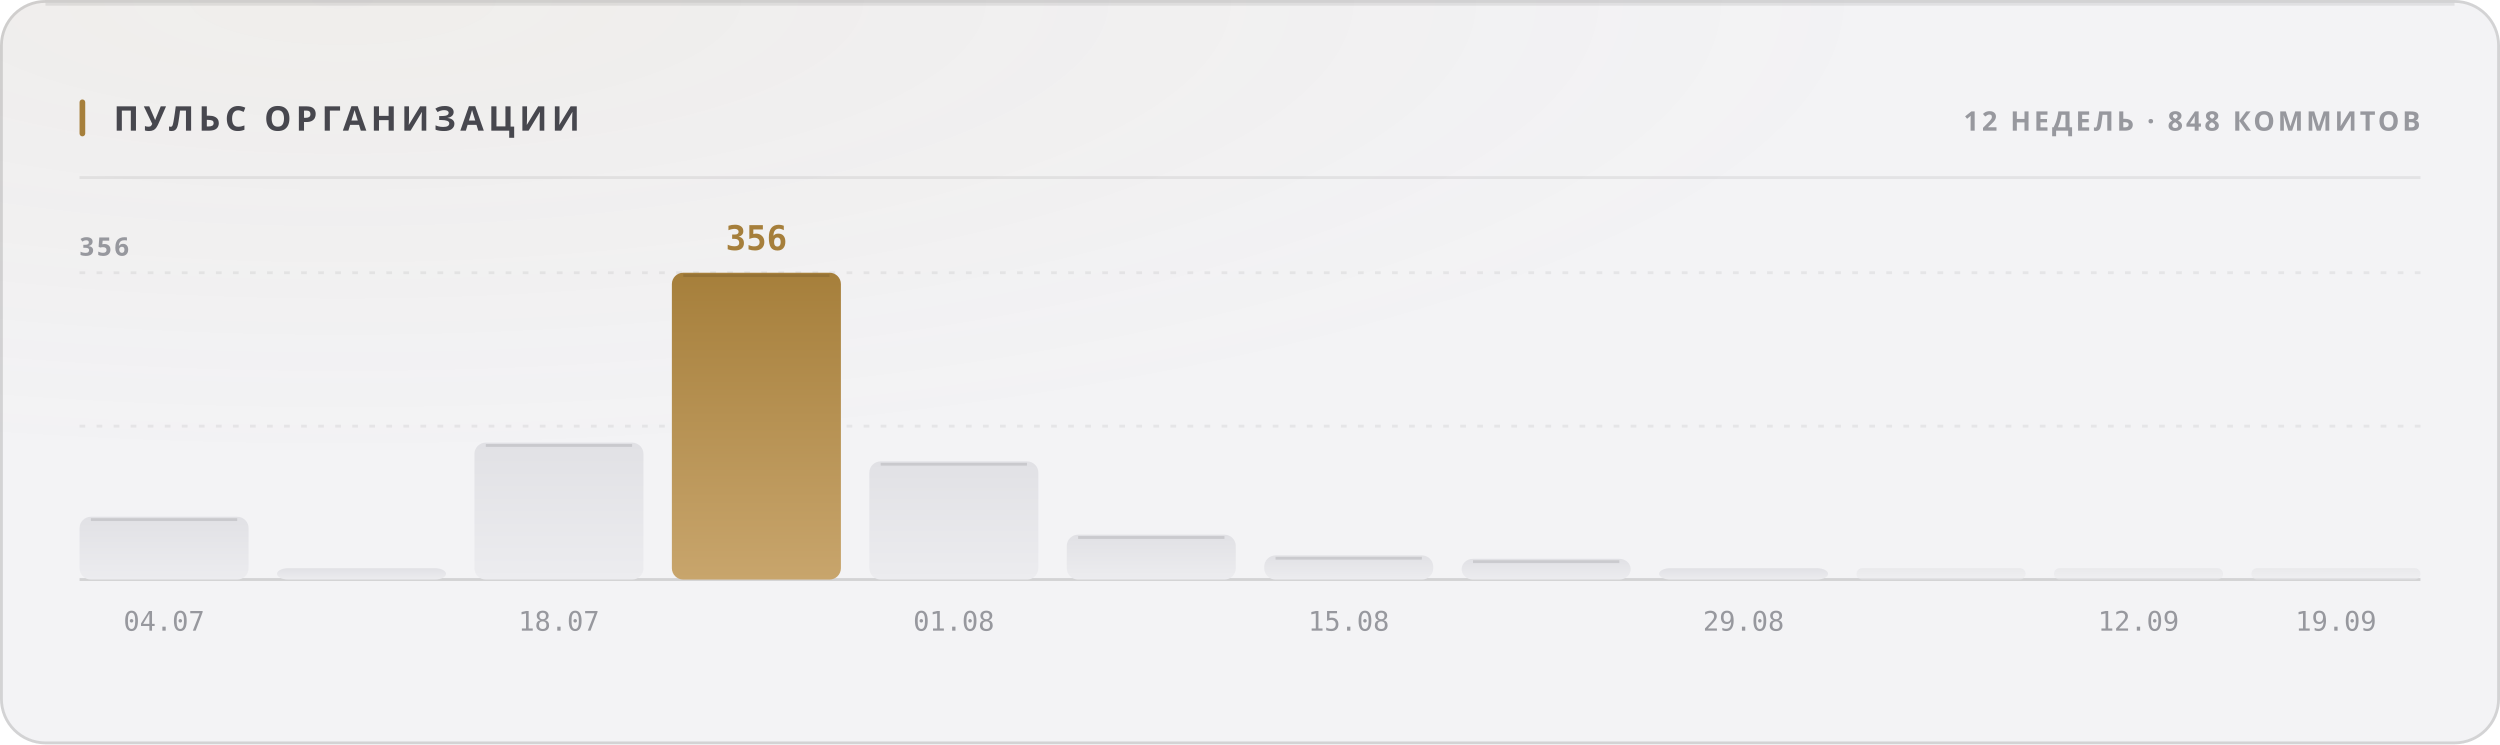
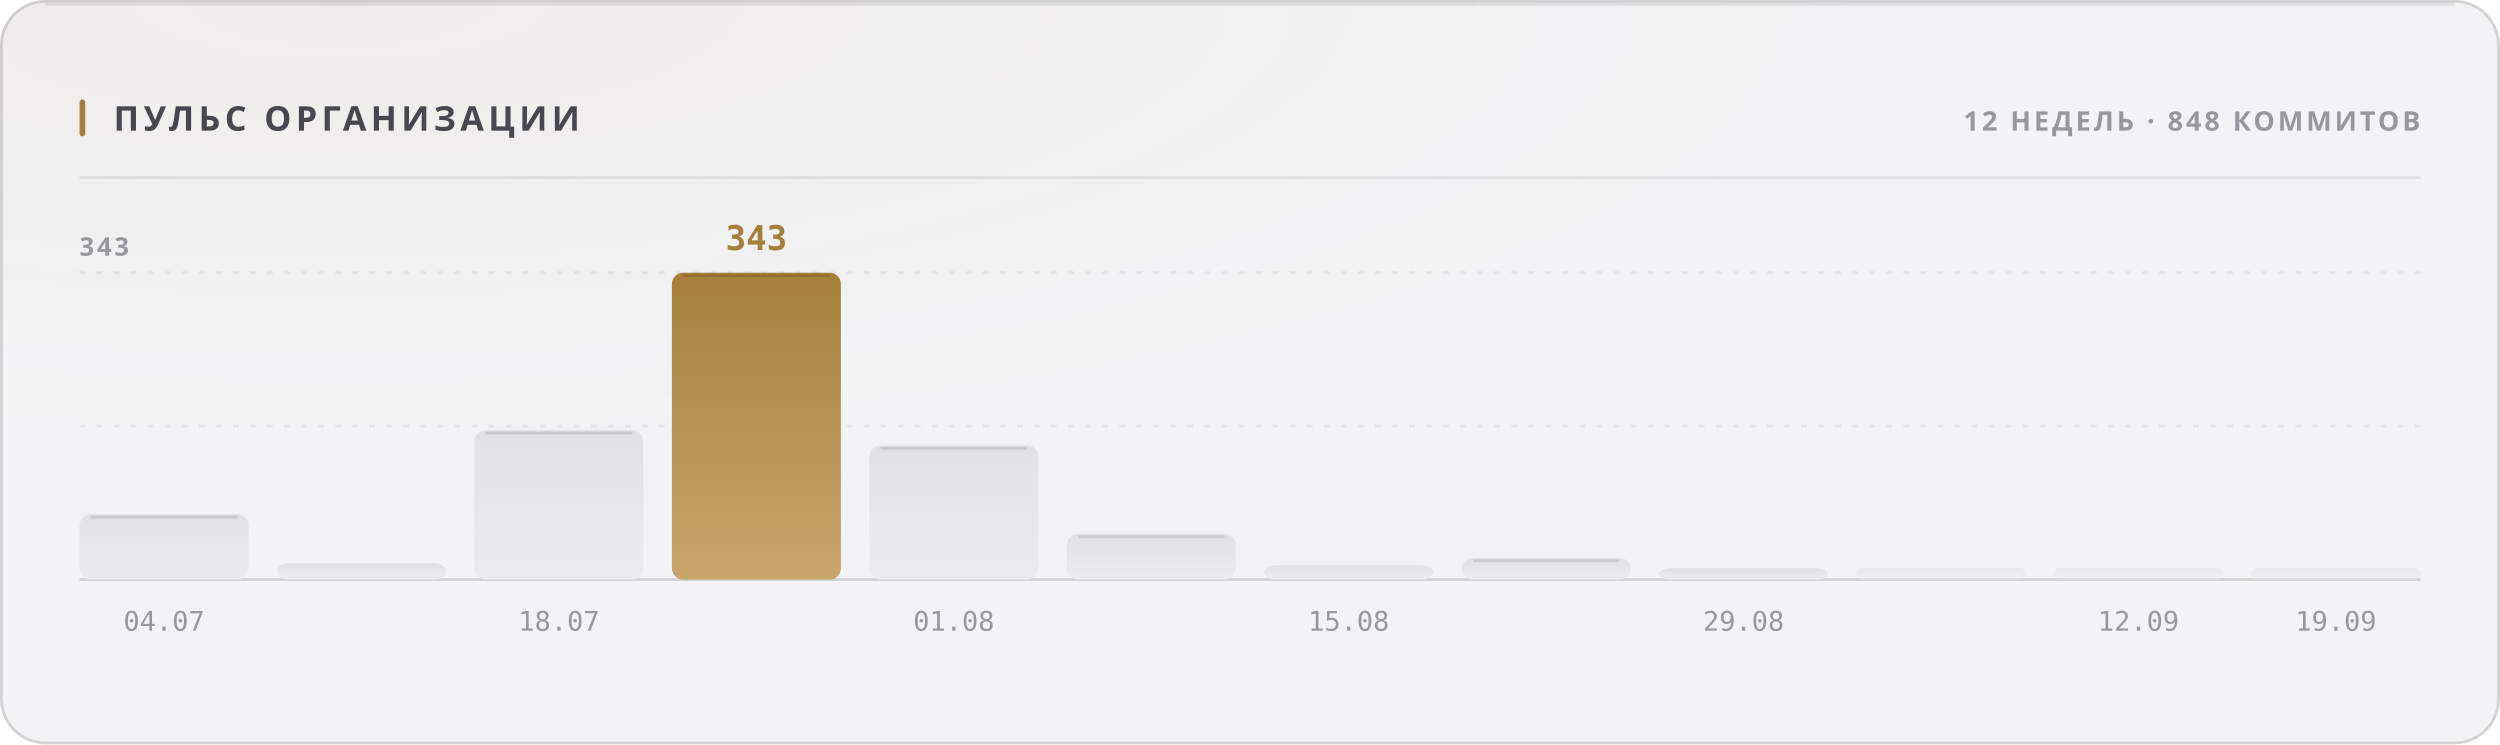
<svg xmlns="http://www.w3.org/2000/svg" width="880" height="262" viewBox="0 0 880 262" role="img">
  <style>
  text { font-family: -apple-system, BlinkMacSystemFont, 'Segoe UI', 'Noto Sans', Helvetica, Arial, sans-serif; }
  .mono { font-family: ui-monospace, 'SF Mono', 'Cascadia Mono', 'DejaVu Sans Mono', Menlo, Consolas, monospace; font-variant-numeric: tabular-nums; }
  .caps { letter-spacing: .1em; text-transform: uppercase; }

  @keyframes sheen  { from { transform: translateX(-120%); } to { transform: translateX(260%); } }
  @keyframes rise   { from { opacity: 0; transform: translateY(6px); } to { opacity: 1; transform: none; } }
  @keyframes slide  { from { opacity: 0; transform: translateX(-8px); } to { opacity: 1; transform: none; } }
  @keyframes grow   { from { transform: scaleY(0); } to { transform: scaleY(1); } }
  @keyframes widen  { from { transform: scaleX(0); } to { transform: scaleX(1); } }
  @keyframes draw   { from { stroke-dashoffset: 200; } to { stroke-dashoffset: 0; } }

  .sheen { animation: sheen 5.5s cubic-bezier(.45,0,.2,1) infinite; }
  .rise  { animation: rise .5s cubic-bezier(.16,1,.3,1) both; }
  .slide { animation: slide .42s cubic-bezier(.16,1,.3,1) both; }
  .bar   { transform-box: fill-box; transform-origin: 50% 100%;
           animation: grow .62s cubic-bezier(.16,1,.3,1) both; }
  .fill  { transform-box: fill-box; transform-origin: 0% 50%;
           animation: widen .8s cubic-bezier(.16,1,.3,1) both; }
  /* The hidden start state lives in the keyframes, never in the static rule.
     A renderer that ignores CSS animations then falls back to the FINISHED
     state — a drawn line, visible text — instead of an empty panel. */
  .spark { stroke-dasharray: 200;
           animation: draw 1.1s cubic-bezier(.16,1,.3,1) both; }

  @media (prefers-reduced-motion: reduce) {
    .sheen { animation: none; opacity: 0; }
    .rise, .slide, .bar, .fill, .spark { animation: none; opacity: 1; transform: none;
                                         stroke-dashoffset: 0; }
  }</style>
  <defs>
    <filter id="grain1" x="0" y="0" width="100%" height="100%">
      <feTurbulence type="fractalNoise" baseFrequency="0.82" numOctaves="3" stitchTiles="stitch" />
      <feColorMatrix type="saturate" values="0" />
    </filter>
    <radialGradient id="wash2" cx="14%" cy="0%" r="62%">
      <stop offset="0%" stop-color="#a67f3b" stop-opacity="0.05" />
      <stop offset="100%" stop-color="#a67f3b" stop-opacity="0" />
    </radialGradient>
    <linearGradient id="barfill3" x1="0" y1="0" x2="0" y2="1">
      <stop offset="0%" stop-color="#e1e1e5" />
      <stop offset="100%" stop-color="#ececef" />
    </linearGradient>
    <linearGradient id="barfill4" x1="0" y1="0" x2="0" y2="1">
      <stop offset="0%" stop-color="#e1e1e5" />
      <stop offset="100%" stop-color="#ececef" />
    </linearGradient>
    <linearGradient id="barfill5" x1="0" y1="0" x2="0" y2="1">
      <stop offset="0%" stop-color="#e1e1e5" />
      <stop offset="100%" stop-color="#ececef" />
    </linearGradient>
    <linearGradient id="barfill6" x1="0" y1="0" x2="0" y2="1">
      <stop offset="0%" stop-color="#a67f3b" />
      <stop offset="100%" stop-color="#c8a56c" />
    </linearGradient>
    <linearGradient id="barfill7" x1="0" y1="0" x2="0" y2="1">
      <stop offset="0%" stop-color="#e1e1e5" />
      <stop offset="100%" stop-color="#ececef" />
    </linearGradient>
    <linearGradient id="barfill8" x1="0" y1="0" x2="0" y2="1">
      <stop offset="0%" stop-color="#e1e1e5" />
      <stop offset="100%" stop-color="#ececef" />
    </linearGradient>
    <linearGradient id="barfill9" x1="0" y1="0" x2="0" y2="1">
      <stop offset="0%" stop-color="#e1e1e5" />
      <stop offset="100%" stop-color="#ececef" />
    </linearGradient>
    <linearGradient id="barfill10" x1="0" y1="0" x2="0" y2="1">
      <stop offset="0%" stop-color="#e1e1e5" />
      <stop offset="100%" stop-color="#ececef" />
    </linearGradient>
    <linearGradient id="barfill11" x1="0" y1="0" x2="0" y2="1">
      <stop offset="0%" stop-color="#e1e1e5" />
      <stop offset="100%" stop-color="#ececef" />
    </linearGradient>
    <linearGradient id="barfill12" x1="0" y1="0" x2="0" y2="1">
      <stop offset="0%" stop-color="#e1e1e5" />
      <stop offset="100%" stop-color="#ececef" />
    </linearGradient>
    <linearGradient id="barfill13" x1="0" y1="0" x2="0" y2="1">
      <stop offset="0%" stop-color="#e1e1e5" />
      <stop offset="100%" stop-color="#ececef" />
    </linearGradient>
    <linearGradient id="barfill14" x1="0" y1="0" x2="0" y2="1">
      <stop offset="0%" stop-color="#e1e1e5" />
      <stop offset="100%" stop-color="#ececef" />
    </linearGradient>
  </defs>
  <rect width="880" height="262" rx="16" fill="#f3f3f5" />
  <rect width="880" height="262" rx="16" fill="url(#wash2)" />
  <rect width="880" height="262" rx="16" filter="url(#grain1)" opacity="0.035" style="mix-blend-mode:overlay" />
  <rect x=".5" y=".5" width="879" height="261" rx="15.5" fill="none" stroke="rgba(10,10,12,0.14)" />
  <path d="M16 1.5 H864" stroke="rgba(10,10,12,0.08)" stroke-width="1" fill="none" />
  <rect x="28" y="35" width="2" height="13" rx="1" fill="#a67f3b" />
  <text x="40" y="46" font-size="12" font-weight="700" fill="#47474e" letter-spacing="0.13em">ПУЛЬС ОРГАНИЗАЦИИ</text>
  <text x="852" y="46" font-size="9.5" font-weight="600" fill="#97989e" text-anchor="end" letter-spacing="0.11em">12 НЕДЕЛЬ · 848 КОММИТОВ</text>
  <path d="M28 62.5 H852" stroke="rgba(10,10,12,0.07)" stroke-width="1" />
  <path d="M28 150.0 H852" stroke="rgba(10,10,12,0.06)" stroke-width="1" stroke-dasharray="2 4" />
  <path d="M28 96.0 H852" stroke="rgba(10,10,12,0.06)" stroke-width="1" stroke-dasharray="2 4" />
  <path d="M28 204 H852" stroke="rgba(10,10,12,0.14)" stroke-width="1" />
-   <text x="28" y="90" font-size="9" font-weight="600" fill="#97989e" letter-spacing="0.11em">356</text>
-   <rect class="bar" x="28.0" y="181.9" width="59.5" height="22.1" rx="4" fill="url(#barfill3)" opacity="1" style="animation-delay:0s" />
-   <path d="M32.0 182.9 H83.5" stroke="rgba(10,10,12,0.11)" stroke-width="1" />
+   <text x="28" y="90" font-size="9" font-weight="600" fill="#97989e" letter-spacing="0.11em">343</text>
+   <rect class="bar" x="28.0" y="181.0" width="59.5" height="23.0" rx="4" fill="url(#barfill3)" opacity="1" style="animation-delay:0s" />
+   <path d="M32.0 182.0 H83.5" stroke="rgba(10,10,12,0.11)" stroke-width="1" />
  <text x="57.75" y="222" font-size="9.5" font-weight="400" fill="#97989e" text-anchor="middle" class="mono">04.07</text>
-   <rect class="bar" x="97.5" y="200.0" width="59.5" height="4.0" rx="4" fill="url(#barfill4)" opacity="1" style="animation-delay:0.038s" />
-   <rect class="bar" x="167.0" y="155.8" width="59.5" height="48.2" rx="4" fill="url(#barfill5)" opacity="1" style="animation-delay:0.076s" />
-   <path d="M171.0 156.8 H222.5" stroke="rgba(10,10,12,0.11)" stroke-width="1" />
+   <rect class="bar" x="97.5" y="198.3" width="59.5" height="5.7" rx="4" fill="url(#barfill4)" opacity="1" style="animation-delay:0.038s" />
+   <rect class="bar" x="167.0" y="151.4" width="59.5" height="52.6" rx="4" fill="url(#barfill5)" opacity="1" style="animation-delay:0.076s" />
+   <path d="M171.0 152.4 H222.5" stroke="rgba(10,10,12,0.11)" stroke-width="1" />
  <text x="196.75" y="222" font-size="9.5" font-weight="400" fill="#97989e" text-anchor="middle" class="mono">18.07</text>
  <rect class="bar" x="236.5" y="96.0" width="59.5" height="108.0" rx="4" fill="url(#barfill6)" opacity="1" style="animation-delay:0.114s" />
  <path d="M240.5 97.0 H292.0" stroke="rgba(10,10,12,0.11)" stroke-width="1" />
-   <text x="266.25" y="88" font-size="12" font-weight="700" fill="#a67f3b" text-anchor="middle" class="mono rise" opacity="1">356</text>
-   <rect class="bar" x="306.0" y="162.4" width="59.5" height="41.6" rx="4" fill="url(#barfill7)" opacity="1" style="animation-delay:0.152s" />
-   <path d="M310.0 163.4 H361.5" stroke="rgba(10,10,12,0.11)" stroke-width="1" />
+   <text x="266.25" y="88" font-size="12" font-weight="700" fill="#a67f3b" text-anchor="middle" class="mono rise" opacity="1">343</text>
+   <rect class="bar" x="306.0" y="156.8" width="59.5" height="47.2" rx="4" fill="url(#barfill7)" opacity="1" style="animation-delay:0.152s" />
+   <path d="M310.0 157.8 H361.5" stroke="rgba(10,10,12,0.11)" stroke-width="1" />
  <text x="335.75" y="222" font-size="9.5" font-weight="400" fill="#97989e" text-anchor="middle" class="mono">01.08</text>
-   <rect class="bar" x="375.5" y="188.2" width="59.5" height="15.8" rx="4" fill="url(#barfill8)" opacity="1" style="animation-delay:0.19s" />
-   <path d="M379.5 189.2 H431.0" stroke="rgba(10,10,12,0.11)" stroke-width="1" />
-   <rect class="bar" x="445.0" y="195.5" width="59.5" height="8.5" rx="4" fill="url(#barfill9)" opacity="1" style="animation-delay:0.228s" />
-   <path d="M449.0 196.5 H500.5" stroke="rgba(10,10,12,0.11)" stroke-width="1" />
+   <rect class="bar" x="375.5" y="187.9" width="59.5" height="16.1" rx="4" fill="url(#barfill8)" opacity="1" style="animation-delay:0.19s" />
+   <path d="M379.5 188.9 H431.0" stroke="rgba(10,10,12,0.11)" stroke-width="1" />
+   <rect class="bar" x="445.0" y="199.0" width="59.5" height="5.0" rx="4" fill="url(#barfill9)" opacity="1" style="animation-delay:0.228s" />
  <text x="474.75" y="222" font-size="9.5" font-weight="400" fill="#97989e" text-anchor="middle" class="mono">15.08</text>
-   <rect class="bar" x="514.5" y="196.7" width="59.5" height="7.3" rx="4" fill="url(#barfill10)" opacity="1" style="animation-delay:0.266s" />
-   <path d="M518.5 197.7 H570.0" stroke="rgba(10,10,12,0.11)" stroke-width="1" />
+   <rect class="bar" x="514.5" y="196.4" width="59.5" height="7.6" rx="4" fill="url(#barfill10)" opacity="1" style="animation-delay:0.266s" />
+   <path d="M518.5 197.4 H570.0" stroke="rgba(10,10,12,0.11)" stroke-width="1" />
  <rect class="bar" x="584.0" y="200.0" width="59.5" height="4.0" rx="4" fill="url(#barfill11)" opacity="1" style="animation-delay:0.304s" />
  <text x="613.75" y="222" font-size="9.5" font-weight="400" fill="#97989e" text-anchor="middle" class="mono">29.08</text>
  <rect class="bar" x="653.5" y="200.0" width="59.5" height="4.0" rx="2" fill="url(#barfill12)" opacity="0.55" style="animation-delay:0.342s" />
  <rect class="bar" x="723.0" y="200.0" width="59.5" height="4.0" rx="2" fill="url(#barfill13)" opacity="0.55" style="animation-delay:0.38s" />
  <text x="752.75" y="222" font-size="9.5" font-weight="400" fill="#97989e" text-anchor="middle" class="mono">12.09</text>
  <rect class="bar" x="792.5" y="200.0" width="59.5" height="4.0" rx="2" fill="url(#barfill14)" opacity="0.55" style="animation-delay:0.418s" />
  <text x="822.25" y="222" font-size="9.5" font-weight="400" fill="#97989e" text-anchor="middle" class="mono">19.09</text>
</svg>
